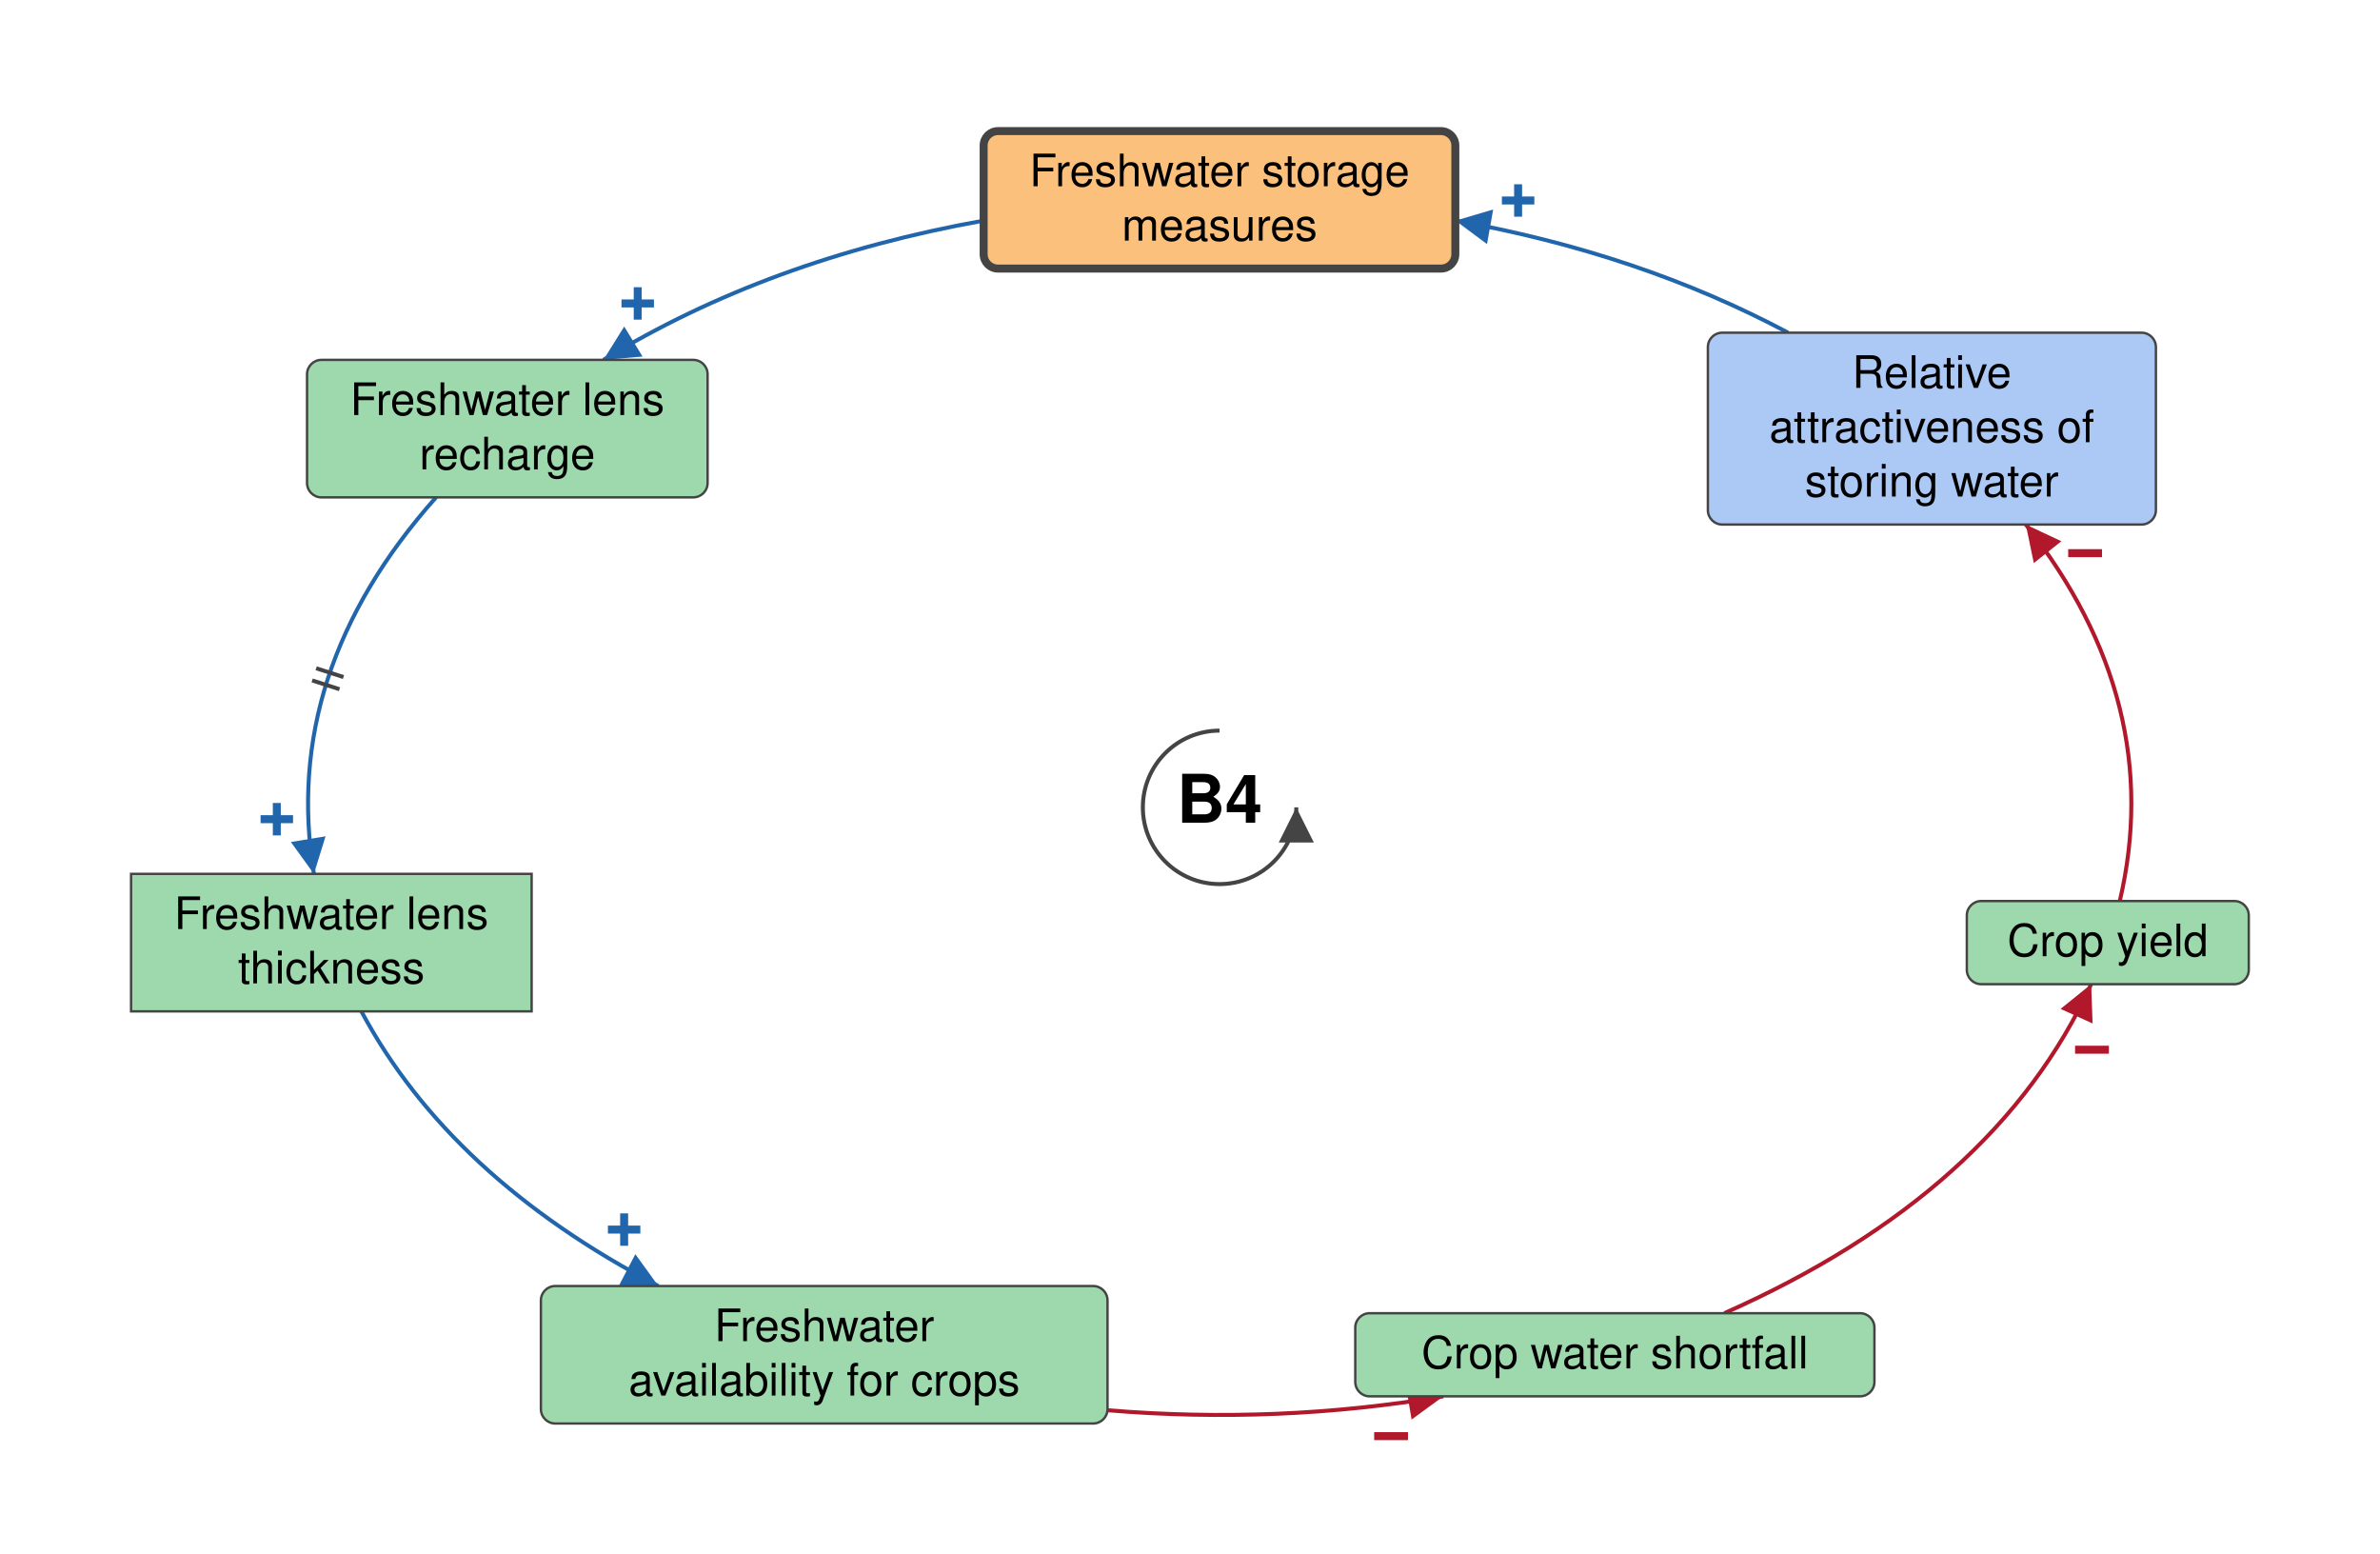
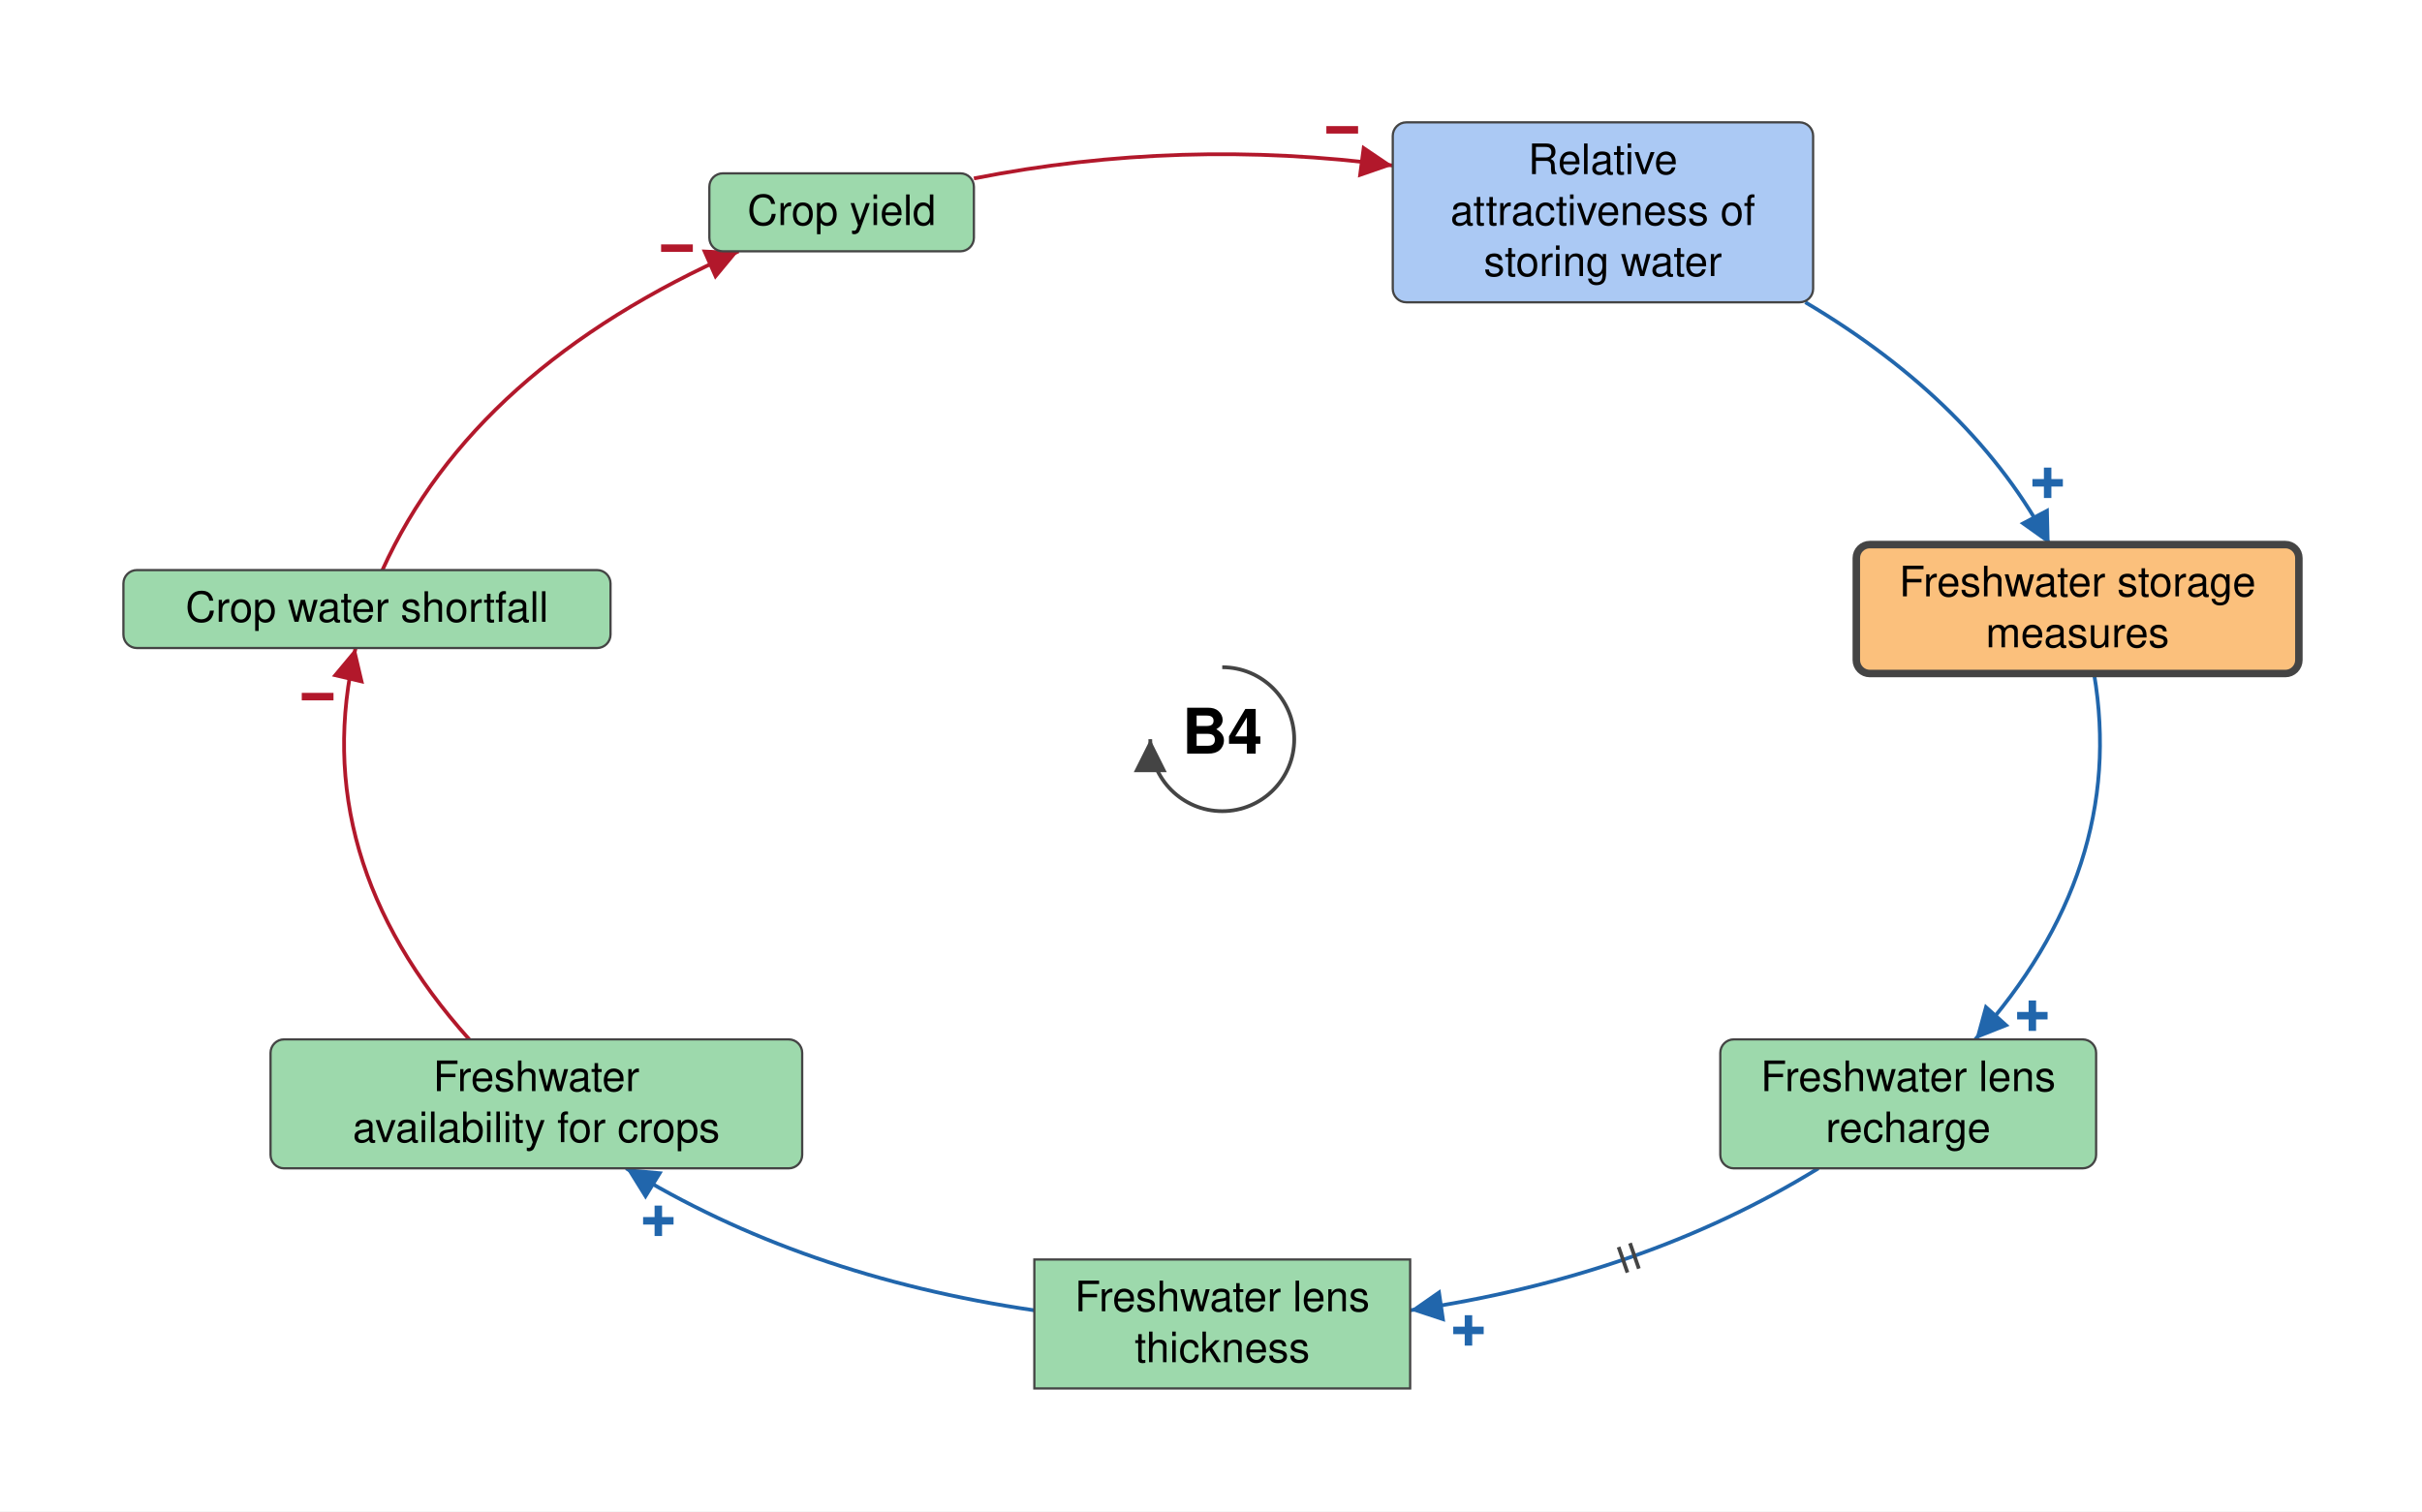
- <svg xmlns="http://www.w3.org/2000/svg" viewBox="-763 -505 1489 972" font-family="Helvetica Neue, Helvetica, Arial, sans-serif" font-size="28" fill="black">
+ <svg xmlns="http://www.w3.org/2000/svg" viewBox="-815 -493 1615 1008" font-family="Helvetica Neue, Helvetica, Arial, sans-serif" font-size="28" fill="black">
  <defs>
    <marker id="arrow-plus" viewBox="0 0 10 10" refX="10" refY="5" markerWidth="22" markerHeight="22" markerUnits="userSpaceOnUse" orient="auto">
      <path d="M 0 0 L 10 5 L 0 10 z" fill="#2166AC" />
    </marker>
    <marker id="arrow-minus" viewBox="0 0 10 10" refX="10" refY="5" markerWidth="22" markerHeight="22" markerUnits="userSpaceOnUse" orient="auto">
      <path d="M 0 0 L 10 5 L 0 10 z" fill="#B2182B" />
    </marker>
    <marker id="arrow-grey" viewBox="0 0 10 10" refX="10" refY="5" markerWidth="22" markerHeight="22" markerUnits="userSpaceOnUse" orient="auto">
      <path d="M 0 0 L 10 5 L 0 10 z" fill="#444444" />
    </marker>
  </defs>
-   <rect x="-763" y="-505" width="1489" height="972" fill="white" />
+   <rect x="-815" y="-493" width="1615" height="1008" fill="white" />
  <g class="links">
    <g class="link" data-from="freshwater-lens-recharge" data-to="freshwater-lens-thickness" data-sign="+" data-delay="true" data-curvature="0">
-       <path class="link-path" d="M -490.2 -193.9 Q -587.4 -84.7 -566.6 41.6" fill="none" stroke="#2166AC" stroke-width="2.5" marker-end="url(#arrow-plus)" />
-       <text class="sign" x="-589.8" y="7.5" text-anchor="middle" dominant-baseline="central" font-size="42" font-weight="bold" fill="#2166AC" stroke="white" stroke-width="6" paint-order="stroke">+</text>
-       <path class="delay" d="M -548.1 -81.5 L -565.2 -87.0 M -550.6 -73.9 L -567.7 -79.4" stroke="#444444" stroke-width="2.5" fill="none" />
+       <path class="link-path" d="M 397.5 286.2 Q 280.7 358.2 125.3 380.9" fill="none" stroke="#2166AC" stroke-width="2.5" marker-end="url(#arrow-plus)" />
+       <text class="sign" x="164.2" y="394.4" text-anchor="middle" dominant-baseline="central" font-size="42" font-weight="bold" fill="#2166AC" stroke="white" stroke-width="6" paint-order="stroke">+</text>
+       <path class="delay" d="M 277.8 353.1 L 271.9 336.1 M 270.2 355.7 L 264.3 338.7" stroke="#444444" stroke-width="2.5" fill="none" />
    </g>
    <g class="link" data-from="freshwater-lens-thickness" data-to="freshwater-availability-for-crops" data-sign="+" data-delay="false" data-curvature="-0.15">
-       <path class="link-path" d="M -536.9 127.6 Q -481.4 231.4 -351.1 299.4" fill="none" stroke="#2166AC" stroke-width="2.5" marker-end="url(#arrow-plus)" />
-       <text class="sign" x="-372.5" y="264.2" text-anchor="middle" dominant-baseline="central" font-size="42" font-weight="bold" fill="#2166AC" stroke="white" stroke-width="6" paint-order="stroke">+</text>
+       <path class="link-path" d="M -125.3 380.9 Q -280.7 358.2 -397.5 286.2" fill="none" stroke="#2166AC" stroke-width="2.5" marker-end="url(#arrow-plus)" />
+       <text class="sign" x="-376.0" y="321.3" text-anchor="middle" dominant-baseline="central" font-size="42" font-weight="bold" fill="#2166AC" stroke="white" stroke-width="6" paint-order="stroke">+</text>
    </g>
    <g class="link" data-from="freshwater-storage-measures" data-to="freshwater-lens-recharge" data-sign="+" data-delay="false" data-curvature="0.0">
-       <path class="link-path" d="M -147.6 -367.0 Q -282.5 -342.9 -385.5 -279.9" fill="none" stroke="#2166AC" stroke-width="2.5" marker-end="url(#arrow-plus)" />
-       <text class="sign" x="-364.0" y="-315.1" text-anchor="middle" dominant-baseline="central" font-size="42" font-weight="bold" fill="#2166AC" stroke="white" stroke-width="6" paint-order="stroke">+</text>
+       <path class="link-path" d="M 581.3 -43.8 Q 603.5 87.1 502.1 200.2" fill="none" stroke="#2166AC" stroke-width="2.5" marker-end="url(#arrow-plus)" />
+       <text class="sign" x="540.2" y="184.5" text-anchor="middle" dominant-baseline="central" font-size="42" font-weight="bold" fill="#2166AC" stroke="white" stroke-width="6" paint-order="stroke">+</text>
    </g>
    <g class="link" data-from="freshwater-availability-for-crops" data-to="crop-water-shortfall" data-sign="-" data-delay="false" data-curvature="0">
-       <path class="link-path" d="M -70.1 377.1 Q 36.2 385.9 140.0 368.4" fill="none" stroke="#B2182B" stroke-width="2.5" marker-end="url(#arrow-minus)" />
-       <text class="sign" x="107.3" y="393.4" text-anchor="middle" dominant-baseline="central" font-size="42" font-weight="bold" fill="#B2182B" stroke="white" stroke-width="6" paint-order="stroke">−</text>
+       <path class="link-path" d="M -502.1 200.2 Q -610.9 78.8 -577.9 -60.8" fill="none" stroke="#B2182B" stroke-width="2.5" marker-end="url(#arrow-minus)" />
+       <text class="sign" x="-603.2" y="-28.3" text-anchor="middle" dominant-baseline="central" font-size="42" font-weight="bold" fill="#B2182B" stroke="white" stroke-width="6" paint-order="stroke">−</text>
    </g>
    <g class="link" data-from="crop-water-shortfall" data-to="crop-yield" data-sign="-" data-delay="false" data-curvature="0.0">
-       <path class="link-path" d="M 315.8 316.4 Q 485.9 240.9 545.3 110.6" fill="none" stroke="#B2182B" stroke-width="2.5" marker-end="url(#arrow-minus)" />
-       <text class="sign" x="545.8" y="151.7" text-anchor="middle" dominant-baseline="central" font-size="42" font-weight="bold" fill="#B2182B" stroke="white" stroke-width="6" paint-order="stroke">−</text>
+       <path class="link-path" d="M -560.0 -112.8 Q -498.9 -247.7 -322.5 -325.4" fill="none" stroke="#B2182B" stroke-width="2.5" marker-end="url(#arrow-minus)" />
+       <text class="sign" x="-363.6" y="-327.4" text-anchor="middle" dominant-baseline="central" font-size="42" font-weight="bold" fill="#B2182B" stroke="white" stroke-width="6" paint-order="stroke">−</text>
    </g>
    <g class="link" data-from="crop-yield" data-to="attractiveness-of-storing-water" data-sign="-" data-delay="false" data-curvature="0">
-       <path class="link-path" d="M 563.2 58.6 Q 592.3 -65.7 504.4 -176.9" fill="none" stroke="#B2182B" stroke-width="2.5" marker-end="url(#arrow-minus)" />
-       <text class="sign" x="541.5" y="-158.9" text-anchor="middle" dominant-baseline="central" font-size="42" font-weight="bold" fill="#B2182B" stroke="white" stroke-width="6" paint-order="stroke">−</text>
+       <path class="link-path" d="M -165.6 -374.0 Q -27.5 -401.2 113.7 -382.6" fill="none" stroke="#B2182B" stroke-width="2.5" marker-end="url(#arrow-minus)" />
+       <text class="sign" x="80.0" y="-406.3" text-anchor="middle" dominant-baseline="central" font-size="42" font-weight="bold" fill="#B2182B" stroke="white" stroke-width="6" paint-order="stroke">−</text>
    </g>
    <g class="link" data-from="attractiveness-of-storing-water" data-to="freshwater-storage-measures" data-sign="+" data-delay="false" data-curvature="0.0">
-       <path class="link-path" d="M 355.7 -296.9 Q 262.6 -346.5 147.6 -367.0" fill="none" stroke="#2166AC" stroke-width="2.5" marker-end="url(#arrow-plus)" />
-       <text class="sign" x="186.8" y="-379.5" text-anchor="middle" dominant-baseline="central" font-size="42" font-weight="bold" fill="#2166AC" stroke="white" stroke-width="6" paint-order="stroke">+</text>
+       <path class="link-path" d="M 388.8 -291.4 Q 501.5 -224.6 551.7 -129.8" fill="none" stroke="#2166AC" stroke-width="2.5" marker-end="url(#arrow-plus)" />
+       <text class="sign" x="550.4" y="-170.9" text-anchor="middle" dominant-baseline="central" font-size="42" font-weight="bold" fill="#2166AC" stroke="white" stroke-width="6" paint-order="stroke">+</text>
    </g>
  </g>
  <g class="elements">
    <g class="element" data-id="crop-yield" data-domain="Ecological" data-type="Auxiliary" data-adaptive="false">
-       <rect x="467.5" y="58.6" width="176.4" height="52.0" rx="9" fill="#9DD9AC" stroke="#444444" stroke-width="1.5" />
-       <text x="555.7" y="93.1" text-anchor="middle">Crop yield</text>
+       <rect x="-342.0" y="-377.4" width="176.4" height="52.0" rx="9" fill="#9DD9AC" stroke="#444444" stroke-width="1.5" />
+       <text x="-253.8" y="-342.9" text-anchor="middle">Crop yield</text>
    </g>
    <g class="element" data-id="attractiveness-of-storing-water" data-domain="Social" data-type="Auxiliary" data-adaptive="false">
-       <rect x="305.5" y="-296.9" width="280.3" height="120.0" rx="9" fill="#ABC9F4" stroke="#444444" stroke-width="1.5" />
-       <text x="445.6" y="-262.4" text-anchor="middle">Relative</text>
-       <text x="445.6" y="-228.4" text-anchor="middle">attractiveness of</text>
-       <text x="445.6" y="-194.4" text-anchor="middle">storing water</text>
+       <rect x="113.7" y="-411.4" width="280.3" height="120.0" rx="9" fill="#ABC9F4" stroke="#444444" stroke-width="1.5" />
+       <text x="253.8" y="-376.9" text-anchor="middle">Relative</text>
+       <text x="253.8" y="-342.9" text-anchor="middle">attractiveness of</text>
+       <text x="253.8" y="-308.9" text-anchor="middle">storing water</text>
    </g>
    <g class="element" data-id="freshwater-storage-measures" data-domain="Technological" data-type="Auxiliary" data-adaptive="true">
-       <rect x="-147.6" y="-423.0" width="295.1" height="86.0" rx="9" fill="#FBC07C" stroke="#444444" stroke-width="5" />
-       <text x="0.0" y="-388.5" text-anchor="middle">Freshwater storage</text>
-       <text x="0.0" y="-354.5" text-anchor="middle">measures</text>
+       <rect x="422.8" y="-129.8" width="295.1" height="86.0" rx="9" fill="#FBC07C" stroke="#444444" stroke-width="5" />
+       <text x="570.3" y="-95.3" text-anchor="middle">Freshwater storage</text>
+       <text x="570.3" y="-61.3" text-anchor="middle">measures</text>
    </g>
    <g class="element" data-id="freshwater-lens-recharge" data-domain="Ecological" data-type="Auxiliary" data-adaptive="false">
-       <rect x="-570.9" y="-279.9" width="250.6" height="86.0" rx="9" fill="#9DD9AC" stroke="#444444" stroke-width="1.5" />
-       <text x="-445.6" y="-245.4" text-anchor="middle">Freshwater lens</text>
-       <text x="-445.6" y="-211.4" text-anchor="middle">recharge</text>
+       <rect x="332.1" y="200.2" width="250.6" height="86.0" rx="9" fill="#9DD9AC" stroke="#444444" stroke-width="1.5" />
+       <text x="457.4" y="234.7" text-anchor="middle">Freshwater lens</text>
+       <text x="457.4" y="268.7" text-anchor="middle">recharge</text>
    </g>
    <g class="element" data-id="freshwater-lens-thickness" data-domain="Ecological" data-type="Stock" data-adaptive="false">
-       <rect x="-681.0" y="41.6" width="250.6" height="86.0" rx="0" fill="#9DD9AC" stroke="#444444" stroke-width="1.5" />
-       <text x="-555.7" y="76.1" text-anchor="middle">Freshwater lens</text>
-       <text x="-555.7" y="110.1" text-anchor="middle">thickness</text>
+       <rect x="-125.3" y="347.0" width="250.6" height="86.0" rx="0" fill="#9DD9AC" stroke="#444444" stroke-width="1.5" />
+       <text x="0.0" y="381.5" text-anchor="middle">Freshwater lens</text>
+       <text x="0.0" y="415.5" text-anchor="middle">thickness</text>
    </g>
    <g class="element" data-id="freshwater-availability-for-crops" data-domain="Ecological" data-type="Auxiliary" data-adaptive="false">
-       <rect x="-424.6" y="299.4" width="354.5" height="86.0" rx="9" fill="#9DD9AC" stroke="#444444" stroke-width="1.5" />
-       <text x="-247.3" y="333.9" text-anchor="middle">Freshwater</text>
-       <text x="-247.3" y="367.9" text-anchor="middle">availability for crops</text>
+       <rect x="-634.6" y="200.2" width="354.5" height="86.0" rx="9" fill="#9DD9AC" stroke="#444444" stroke-width="1.5" />
+       <text x="-457.4" y="234.7" text-anchor="middle">Freshwater</text>
+       <text x="-457.4" y="268.7" text-anchor="middle">availability for crops</text>
    </g>
    <g class="element" data-id="crop-water-shortfall" data-domain="Ecological" data-type="Auxiliary" data-adaptive="false">
-       <rect x="84.9" y="316.4" width="324.8" height="52.0" rx="9" fill="#9DD9AC" stroke="#444444" stroke-width="1.5" />
-       <text x="247.3" y="350.9" text-anchor="middle">Crop water shortfall</text>
+       <rect x="-732.7" y="-112.8" width="324.8" height="52.0" rx="9" fill="#9DD9AC" stroke="#444444" stroke-width="1.5" />
+       <text x="-570.3" y="-78.3" text-anchor="middle">Crop water shortfall</text>
    </g>
  </g>
  <g class="loop" data-id="B4">
-     <path d="M 0.0 -48.0 A 48 48 0 1 0 48.0 0.0" fill="none" stroke="#444444" stroke-width="2.5" marker-end="url(#arrow-grey)" />
+     <path d="M 0.0 -48.0 A 48 48 0 1 1 -48.0 0.0" fill="none" stroke="#444444" stroke-width="2.5" marker-end="url(#arrow-grey)" />
    <text class="loop-id" x="0.0" y="0.0" text-anchor="middle" dominant-baseline="central" font-size="42" font-weight="bold">B4</text>
  </g>
</svg>
